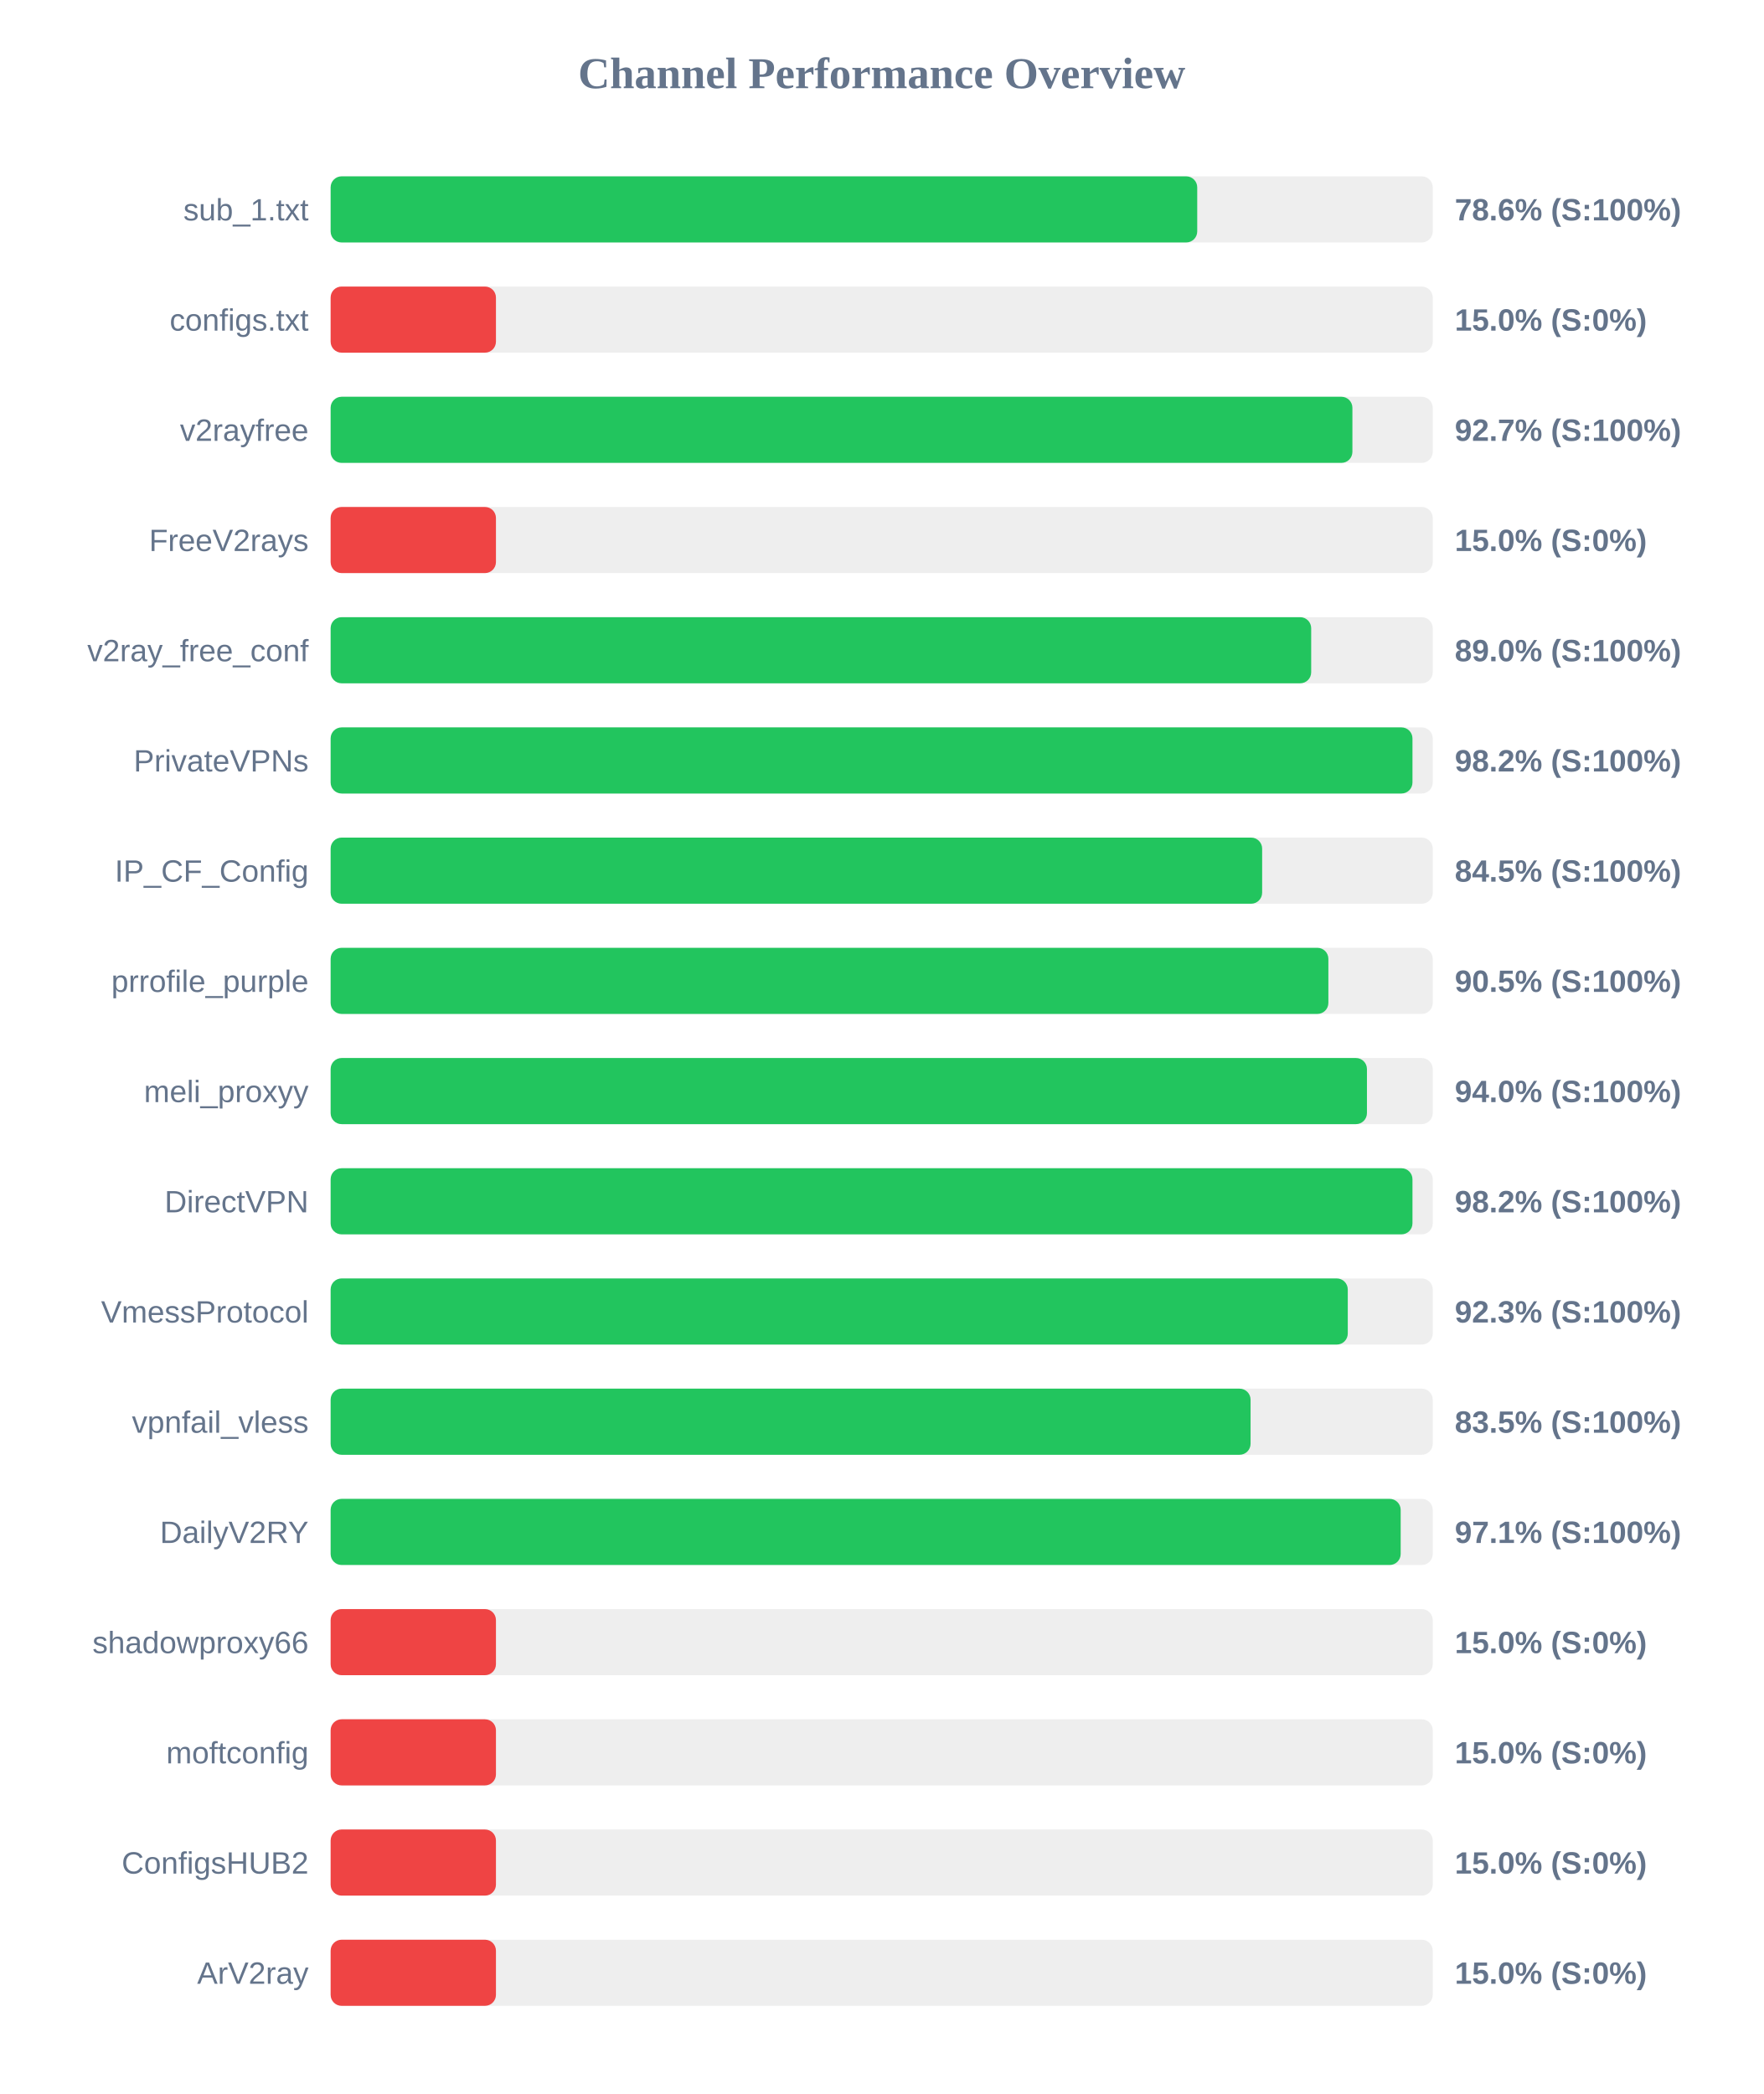
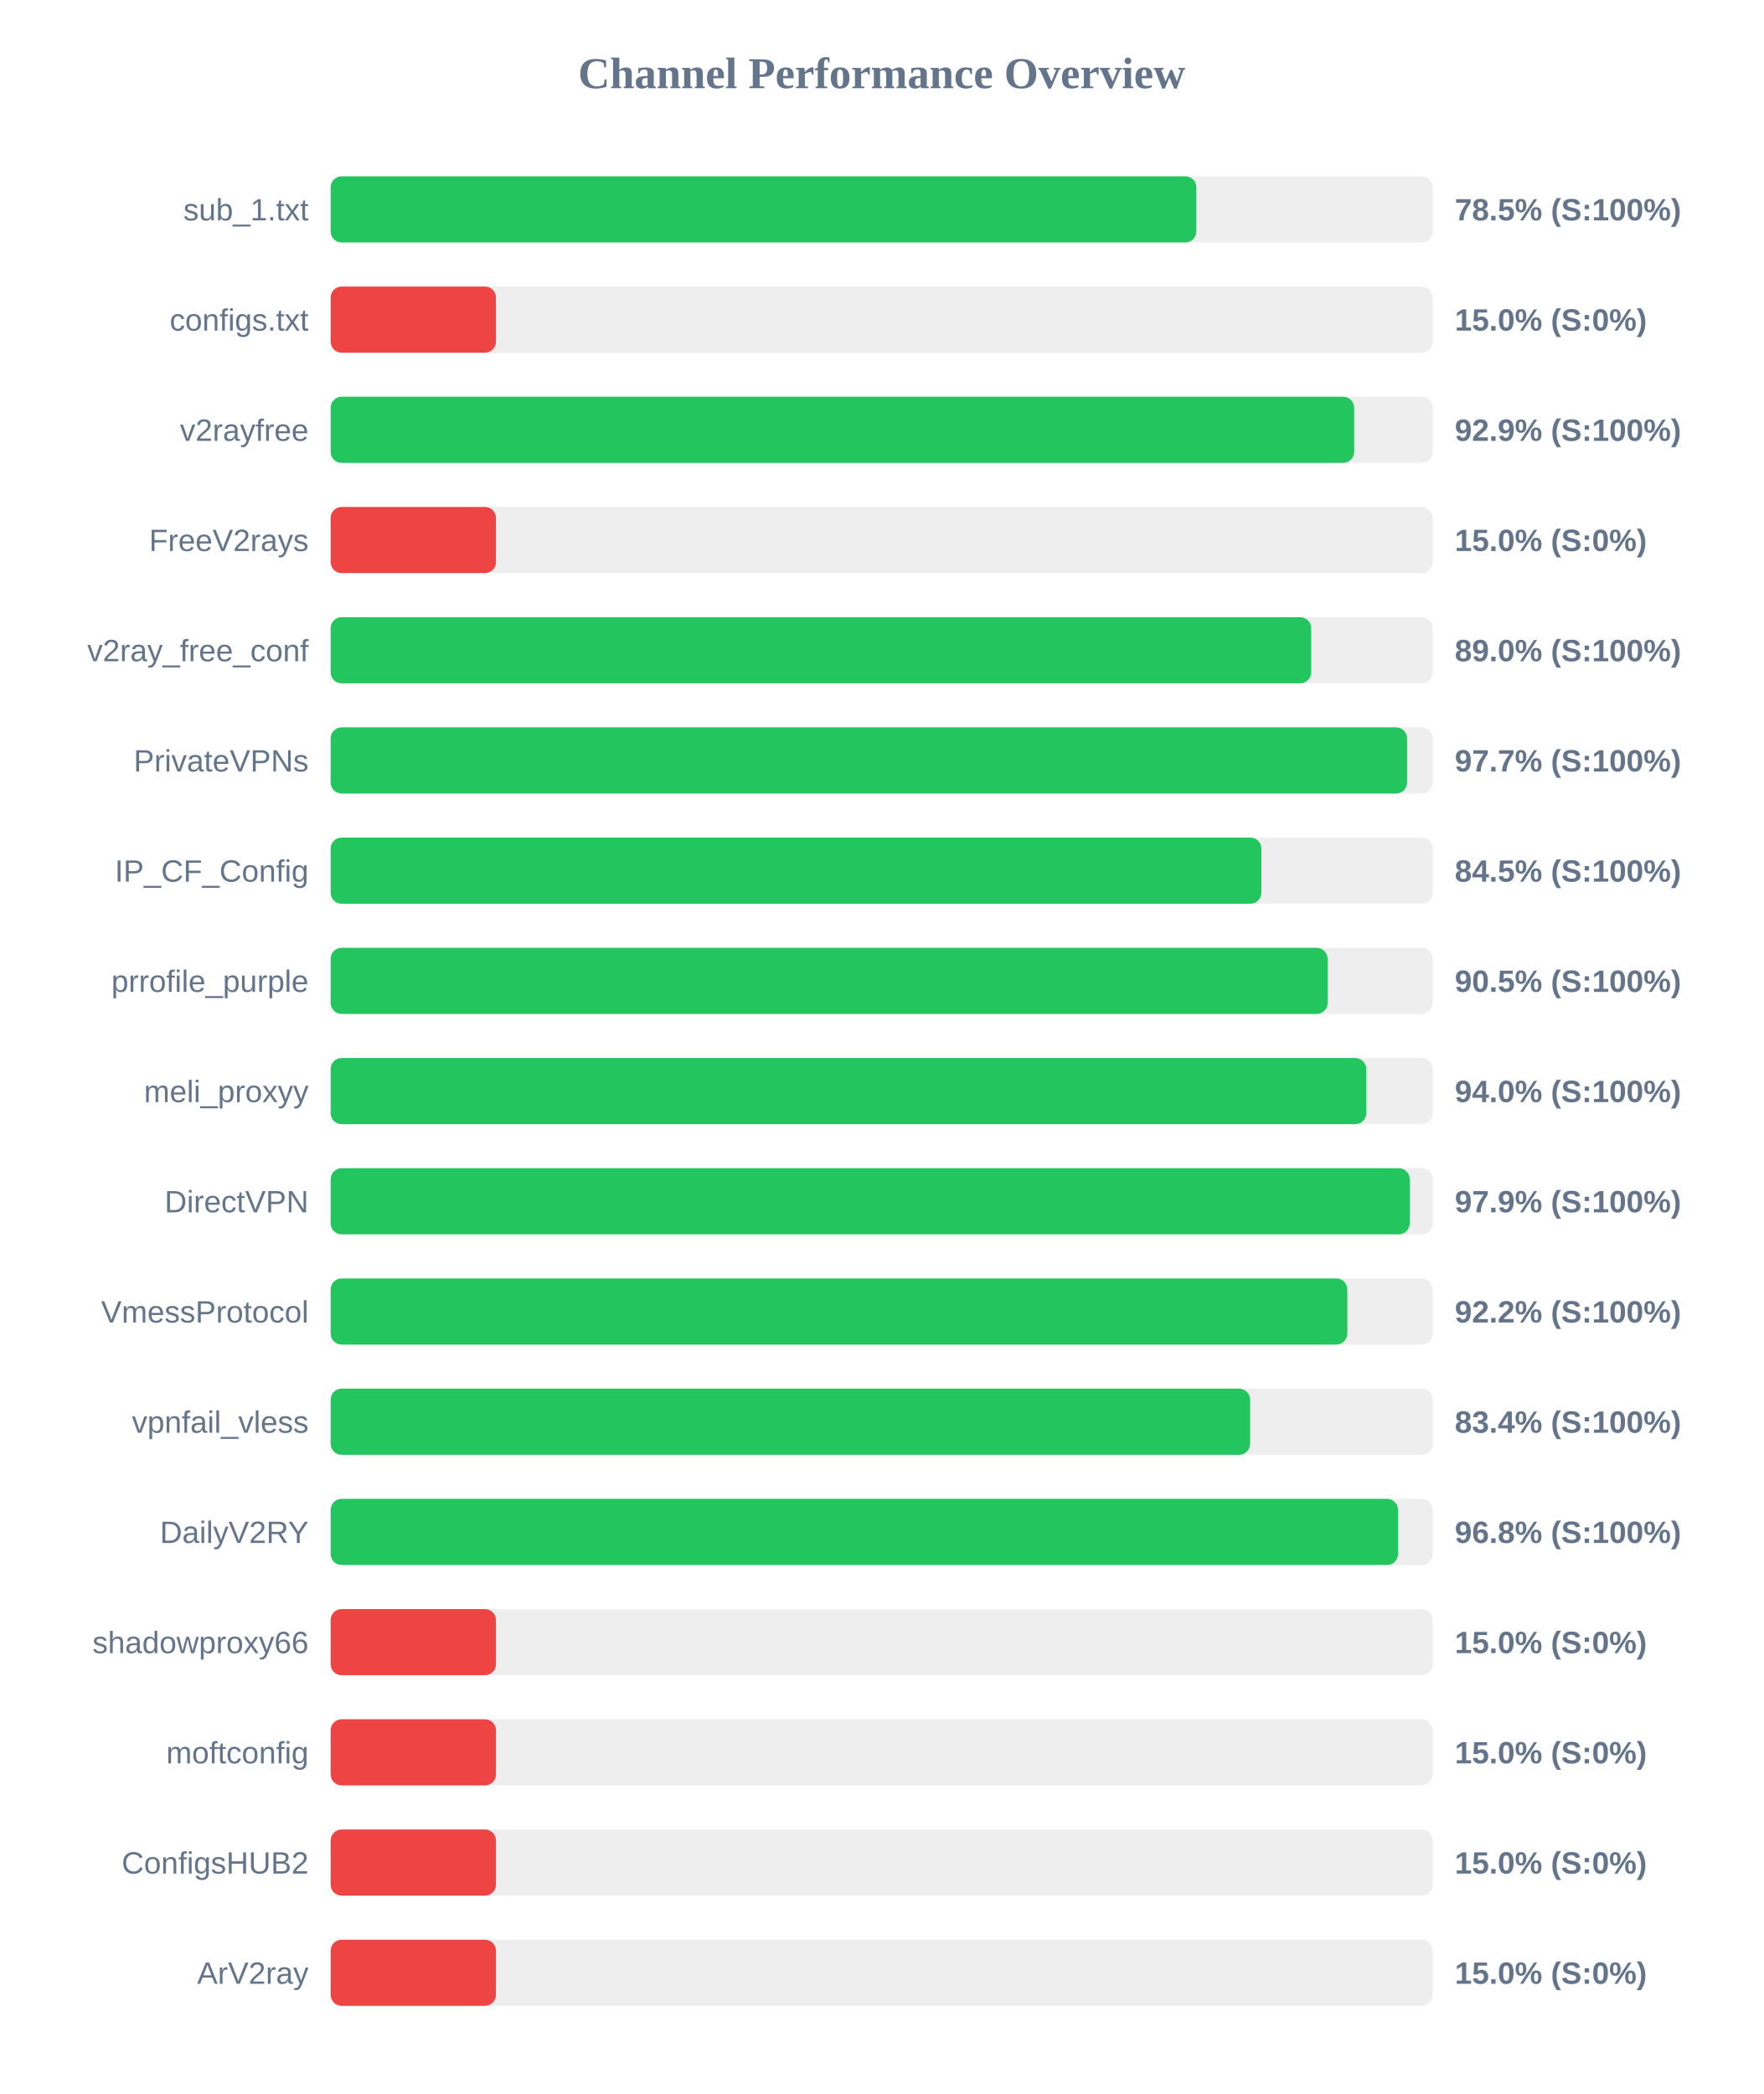
<svg xmlns="http://www.w3.org/2000/svg" width="800" height="950" version="1.1">
  <style>
        .row { font: 14px Arial; fill: #64748b; }
        .score { font: bold 14px Arial; fill: #64748b; }
    </style>
  <text x="400" y="40" text-anchor="middle" font-size="20px" font-weight="bold" fill="#64748b">Channel Performance Overview</text>
  <rect x="150" y="80" width="500" height="30" fill="#eee" rx="5" />
-   <rect x="150" y="80" width="393.15" height="30" fill="#22c55e" rx="5" />
+   <rect x="150" y="80" width="392.75" height="30" fill="#22c55e" rx="5" />
  <text x="140" y="100" text-anchor="end" class="row">sub_1.txt</text>
-   <text x="660" y="100" text-anchor="start" class="score">78.6% (S:100%)</text>
+   <text x="660" y="100" text-anchor="start" class="score">78.5% (S:100%)</text>
  <rect x="150" y="130" width="500" height="30" fill="#eee" rx="5" />
  <rect x="150" y="130" width="75.0" height="30" fill="#ef4444" rx="5" />
  <text x="140" y="150" text-anchor="end" class="row">configs.txt</text>
  <text x="660" y="150" text-anchor="start" class="score">15.0% (S:0%)</text>
  <rect x="150" y="180" width="500" height="30" fill="#eee" rx="5" />
-   <rect x="150" y="180" width="463.55" height="30" fill="#22c55e" rx="5" />
+   <rect x="150" y="180" width="464.35" height="30" fill="#22c55e" rx="5" />
  <text x="140" y="200" text-anchor="end" class="row">v2rayfree</text>
-   <text x="660" y="200" text-anchor="start" class="score">92.7% (S:100%)</text>
+   <text x="660" y="200" text-anchor="start" class="score">92.9% (S:100%)</text>
  <rect x="150" y="230" width="500" height="30" fill="#eee" rx="5" />
  <rect x="150" y="230" width="75.0" height="30" fill="#ef4444" rx="5" />
  <text x="140" y="250" text-anchor="end" class="row">FreeV2rays</text>
  <text x="660" y="250" text-anchor="start" class="score">15.0% (S:0%)</text>
  <rect x="150" y="280" width="500" height="30" fill="#eee" rx="5" />
  <rect x="150" y="280" width="444.85" height="30" fill="#22c55e" rx="5" />
  <text x="140" y="300" text-anchor="end" class="row">v2ray_free_conf</text>
  <text x="660" y="300" text-anchor="start" class="score">89.0% (S:100%)</text>
  <rect x="150" y="330" width="500" height="30" fill="#eee" rx="5" />
-   <rect x="150" y="330" width="490.8" height="30" fill="#22c55e" rx="5" />
+   <rect x="150" y="330" width="488.35" height="30" fill="#22c55e" rx="5" />
  <text x="140" y="350" text-anchor="end" class="row">PrivateVPNs</text>
-   <text x="660" y="350" text-anchor="start" class="score">98.2% (S:100%)</text>
+   <text x="660" y="350" text-anchor="start" class="score">97.7% (S:100%)</text>
  <rect x="150" y="380" width="500" height="30" fill="#eee" rx="5" />
-   <rect x="150" y="380" width="422.6" height="30" fill="#22c55e" rx="5" />
+   <rect x="150" y="380" width="422.25" height="30" fill="#22c55e" rx="5" />
  <text x="140" y="400" text-anchor="end" class="row">IP_CF_Config</text>
  <text x="660" y="400" text-anchor="start" class="score">84.5% (S:100%)</text>
  <rect x="150" y="430" width="500" height="30" fill="#eee" rx="5" />
-   <rect x="150" y="430" width="452.65" height="30" fill="#22c55e" rx="5" />
+   <rect x="150" y="430" width="452.3" height="30" fill="#22c55e" rx="5" />
  <text x="140" y="450" text-anchor="end" class="row">prrofile_purple</text>
  <text x="660" y="450" text-anchor="start" class="score">90.5% (S:100%)</text>
  <rect x="150" y="480" width="500" height="30" fill="#eee" rx="5" />
-   <rect x="150" y="480" width="470.15" height="30" fill="#22c55e" rx="5" />
+   <rect x="150" y="480" width="469.85" height="30" fill="#22c55e" rx="5" />
  <text x="140" y="500" text-anchor="end" class="row">meli_proxyy</text>
  <text x="660" y="500" text-anchor="start" class="score">94.0% (S:100%)</text>
  <rect x="150" y="530" width="500" height="30" fill="#eee" rx="5" />
-   <rect x="150" y="530" width="490.8" height="30" fill="#22c55e" rx="5" />
+   <rect x="150" y="530" width="489.55" height="30" fill="#22c55e" rx="5" />
  <text x="140" y="550" text-anchor="end" class="row">DirectVPN</text>
-   <text x="660" y="550" text-anchor="start" class="score">98.2% (S:100%)</text>
+   <text x="660" y="550" text-anchor="start" class="score">97.9% (S:100%)</text>
  <rect x="150" y="580" width="500" height="30" fill="#eee" rx="5" />
-   <rect x="150" y="580" width="461.45" height="30" fill="#22c55e" rx="5" />
+   <rect x="150" y="580" width="461.25" height="30" fill="#22c55e" rx="5" />
  <text x="140" y="600" text-anchor="end" class="row">VmessProtocol</text>
-   <text x="660" y="600" text-anchor="start" class="score">92.3% (S:100%)</text>
+   <text x="660" y="600" text-anchor="start" class="score">92.2% (S:100%)</text>
  <rect x="150" y="630" width="500" height="30" fill="#eee" rx="5" />
-   <rect x="150" y="630" width="417.35" height="30" fill="#22c55e" rx="5" />
+   <rect x="150" y="630" width="417.15" height="30" fill="#22c55e" rx="5" />
  <text x="140" y="650" text-anchor="end" class="row">vpnfail_vless</text>
-   <text x="660" y="650" text-anchor="start" class="score">83.5% (S:100%)</text>
+   <text x="660" y="650" text-anchor="start" class="score">83.4% (S:100%)</text>
  <rect x="150" y="680" width="500" height="30" fill="#eee" rx="5" />
-   <rect x="150" y="680" width="485.45" height="30" fill="#22c55e" rx="5" />
+   <rect x="150" y="680" width="484.25" height="30" fill="#22c55e" rx="5" />
  <text x="140" y="700" text-anchor="end" class="row">DailyV2RY</text>
-   <text x="660" y="700" text-anchor="start" class="score">97.1% (S:100%)</text>
+   <text x="660" y="700" text-anchor="start" class="score">96.8% (S:100%)</text>
  <rect x="150" y="730" width="500" height="30" fill="#eee" rx="5" />
  <rect x="150" y="730" width="75.0" height="30" fill="#ef4444" rx="5" />
  <text x="140" y="750" text-anchor="end" class="row">shadowproxy66</text>
  <text x="660" y="750" text-anchor="start" class="score">15.0% (S:0%)</text>
  <rect x="150" y="780" width="500" height="30" fill="#eee" rx="5" />
  <rect x="150" y="780" width="75.0" height="30" fill="#ef4444" rx="5" />
  <text x="140" y="800" text-anchor="end" class="row">moftconfig</text>
  <text x="660" y="800" text-anchor="start" class="score">15.0% (S:0%)</text>
  <rect x="150" y="830" width="500" height="30" fill="#eee" rx="5" />
  <rect x="150" y="830" width="75.0" height="30" fill="#ef4444" rx="5" />
  <text x="140" y="850" text-anchor="end" class="row">ConfigsHUB2</text>
  <text x="660" y="850" text-anchor="start" class="score">15.0% (S:0%)</text>
  <rect x="150" y="880" width="500" height="30" fill="#eee" rx="5" />
  <rect x="150" y="880" width="75.0" height="30" fill="#ef4444" rx="5" />
  <text x="140" y="900" text-anchor="end" class="row">ArV2ray</text>
  <text x="660" y="900" text-anchor="start" class="score">15.0% (S:0%)</text>
</svg>
